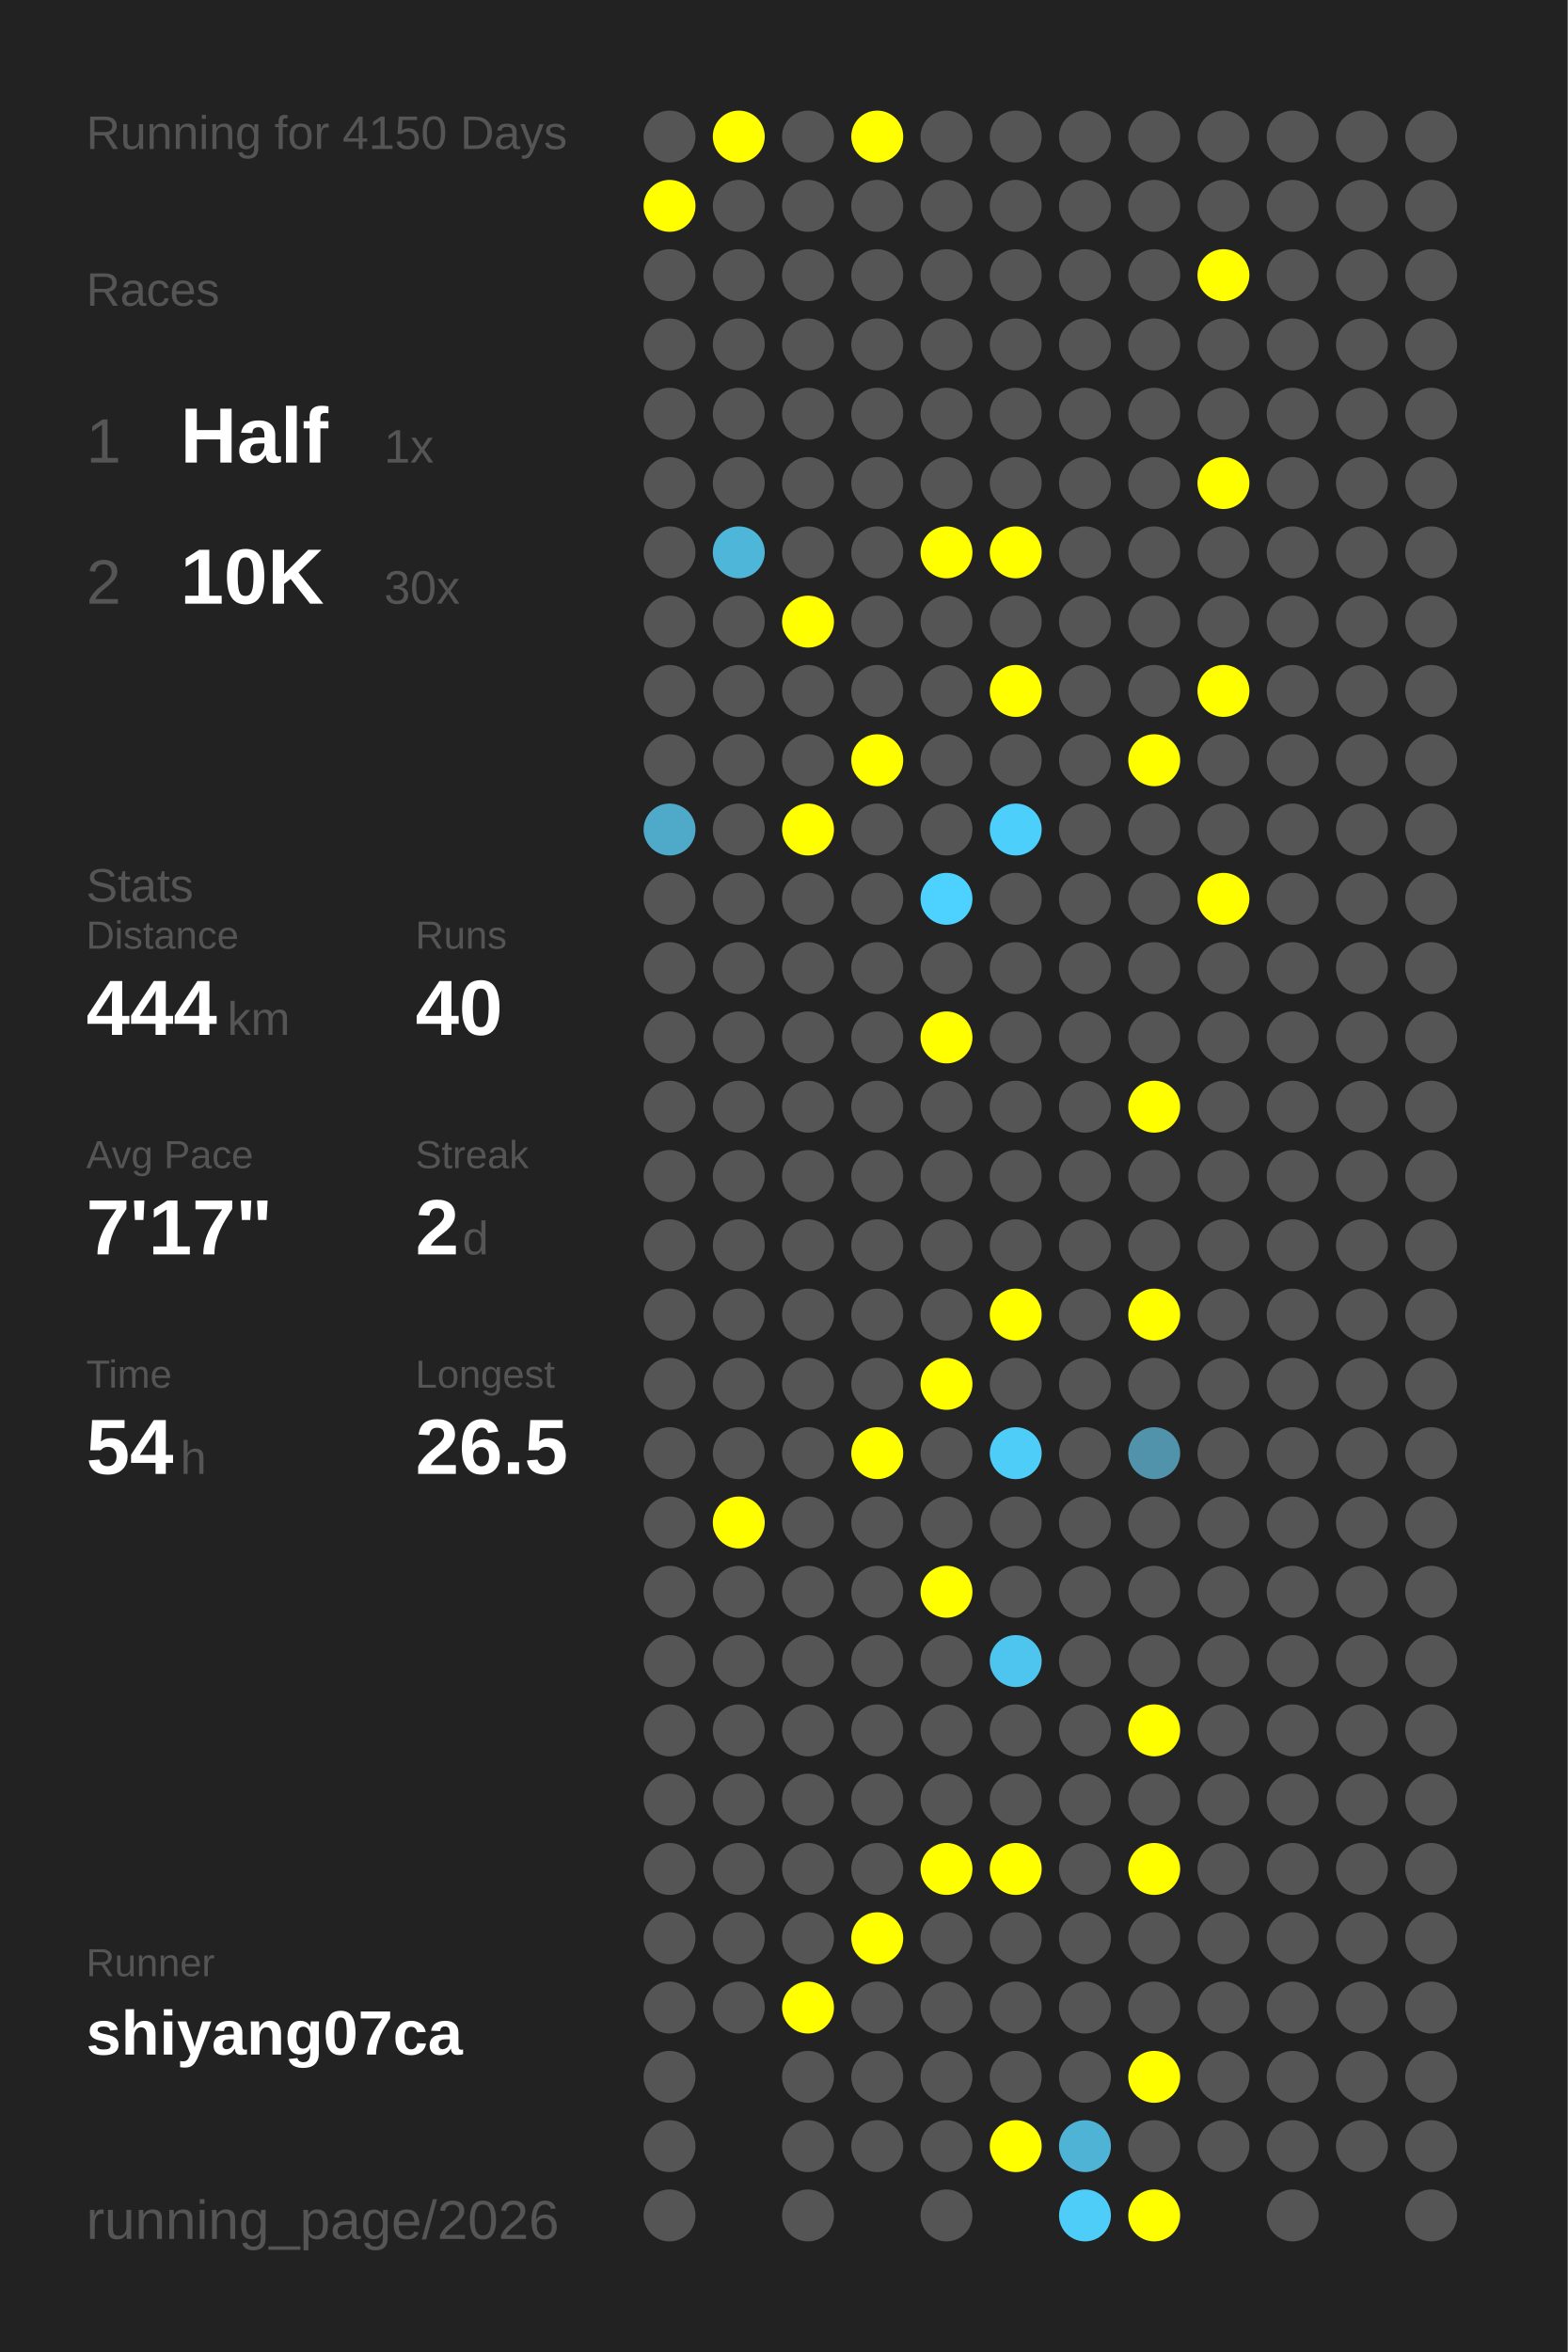
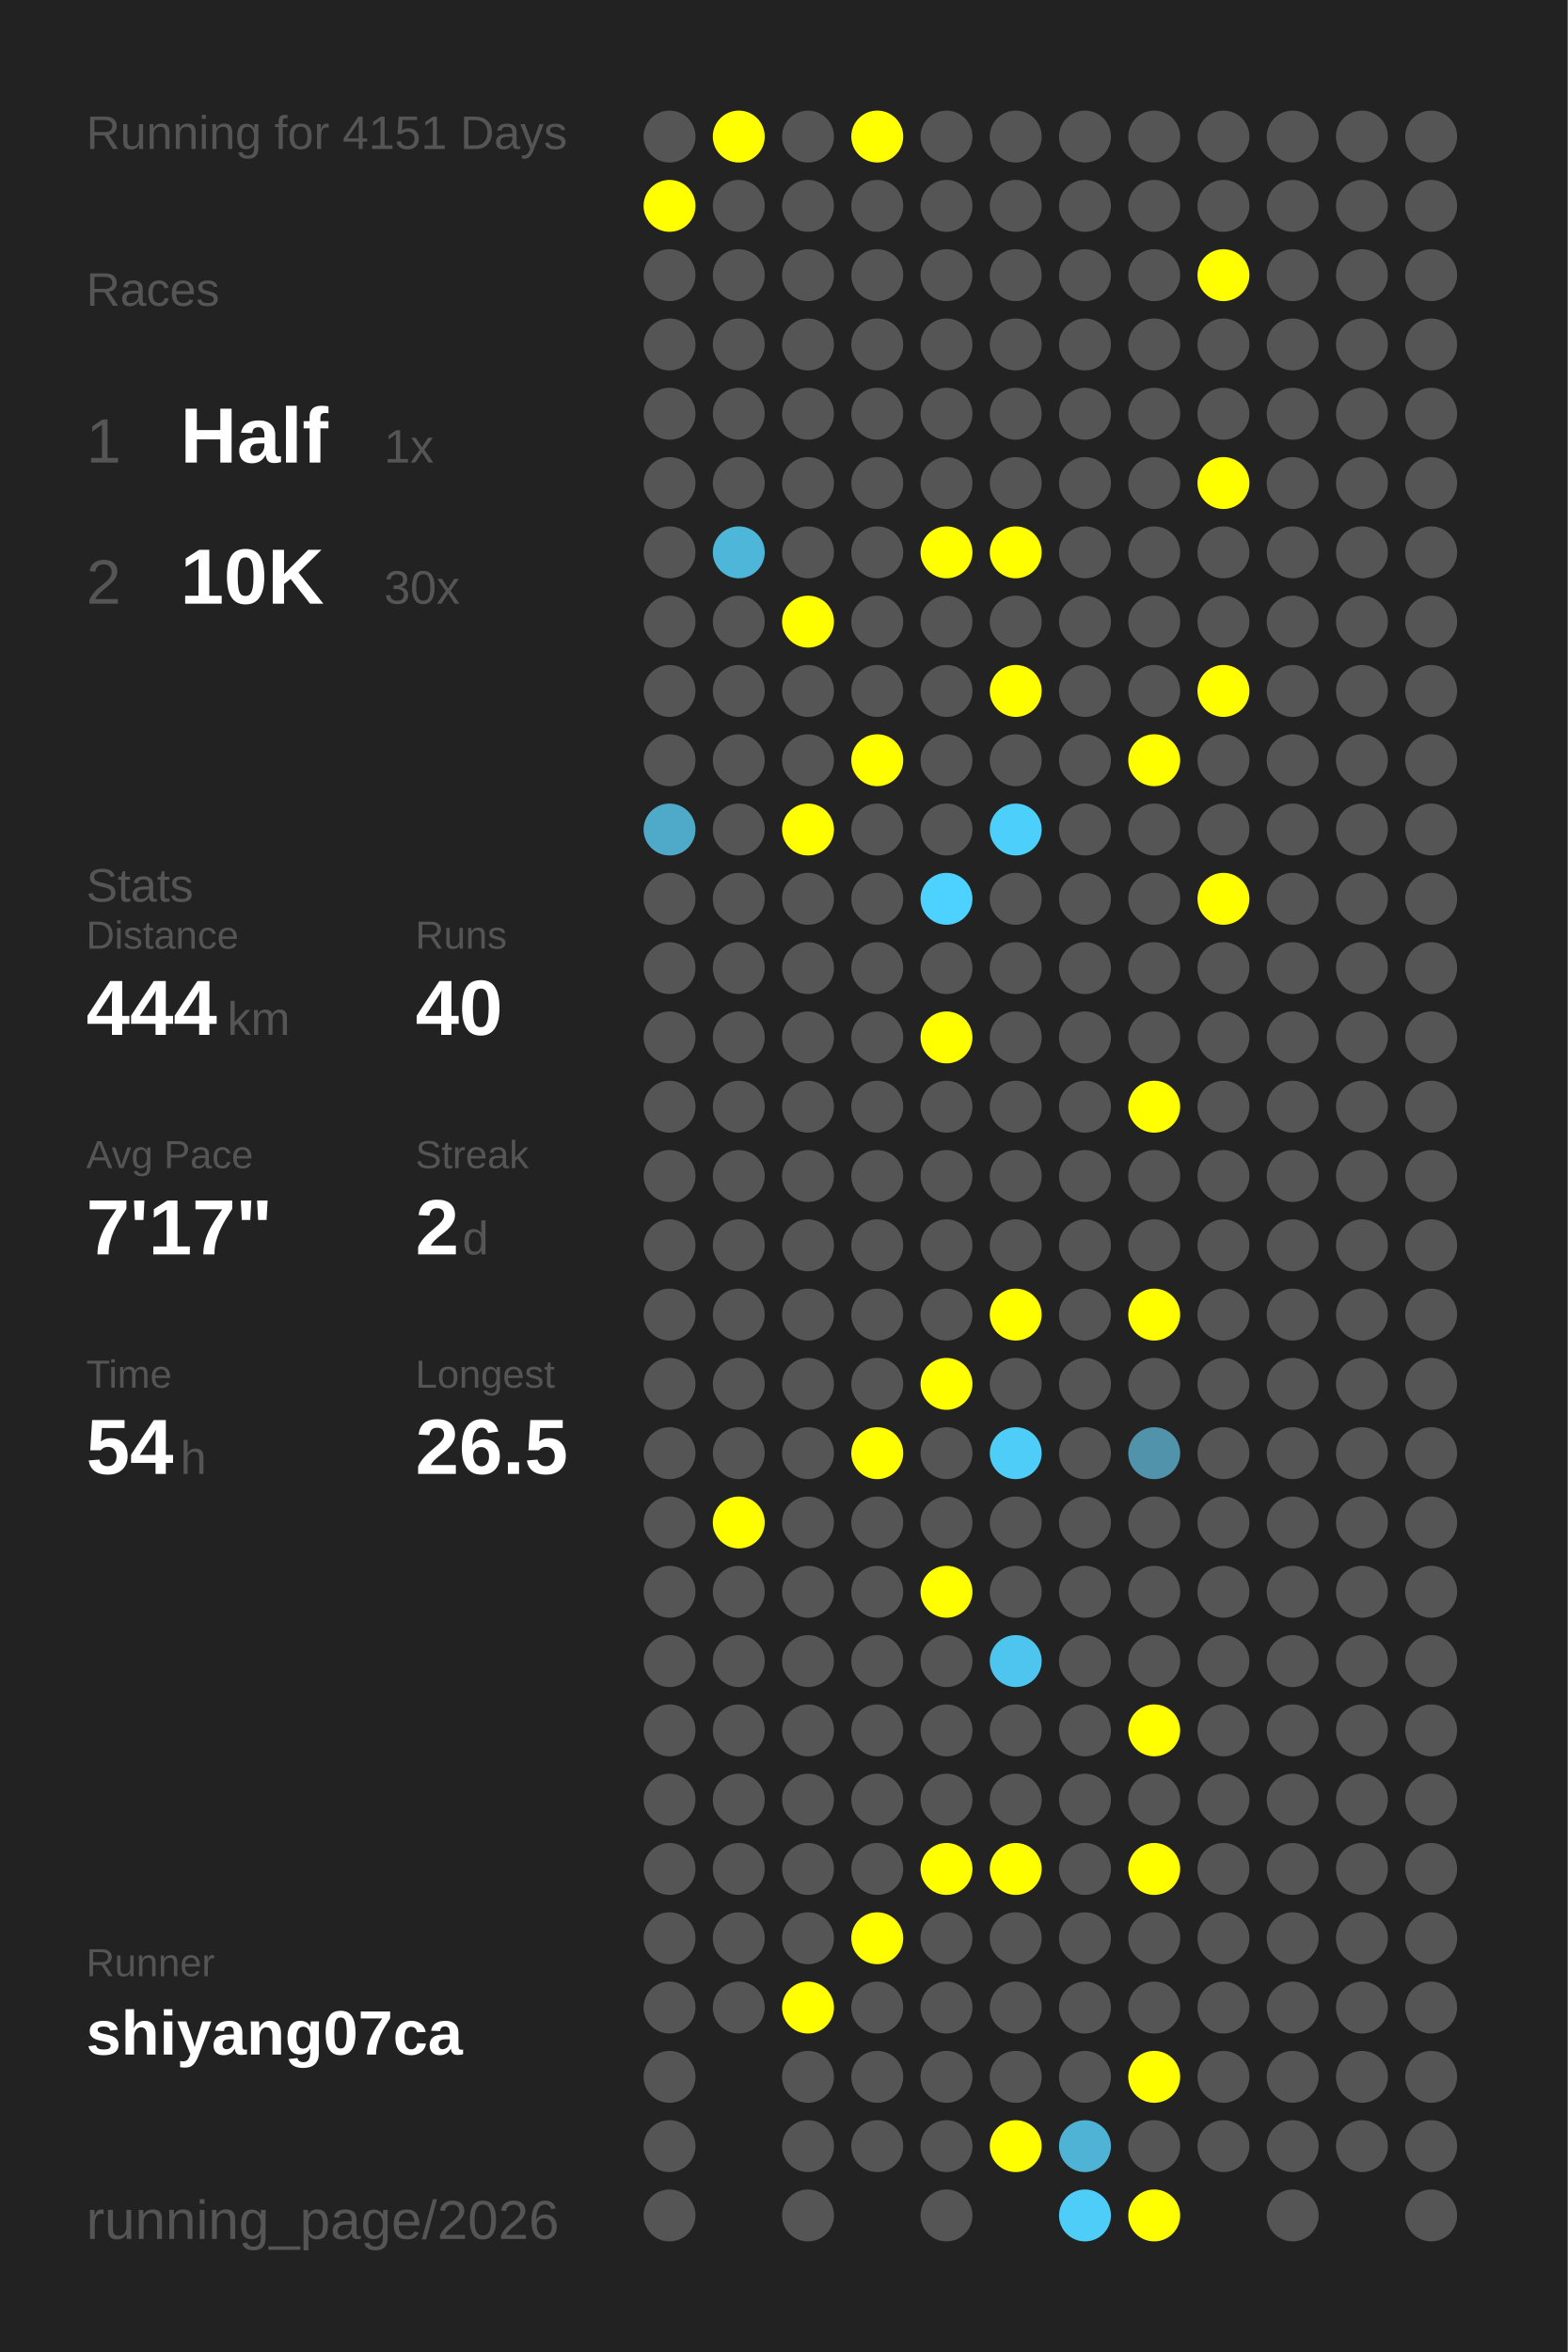
<svg xmlns="http://www.w3.org/2000/svg" baseProfile="full" height="300mm" version="1.1" viewBox="0,0,200,300" width="200mm">
  <defs />
  <rect fill="#222222" height="300" width="200" x="0" y="0" />
-   <text fill="#555555" style="font-size:6px; font-family:Arial;" x="11" y="19">Running for 4150 Days</text>
+   <text fill="#555555" style="font-size:6px; font-family:Arial;" x="11" y="19">Running for 4151 Days</text>
  <text fill="#555555" style="font-size:6px; font-family:Arial;" x="11" y="39">Races</text>
  <text fill="#555555" style="font-size:8px; font-family:Arial;" x="11" y="59">1</text>
  <text fill="#FFFFFF" style="font-size:10px; font-family:Arial; font-weight:bold;" x="23" y="59">Half</text>
  <text fill="#555555" style="font-size:6px; font-family:Arial;" x="49" y="59">1x</text>
  <text fill="#555555" style="font-size:8px; font-family:Arial;" x="11" y="77">2</text>
  <text fill="#FFFFFF" style="font-size:10px; font-family:Arial; font-weight:bold;" x="23" y="77">10K</text>
  <text fill="#555555" style="font-size:6px; font-family:Arial;" x="49" y="77">30x</text>
  <text fill="#555555" style="font-size:6px; font-family:Arial;" x="11" y="115">Stats</text>
  <text fill="#555555" style="font-size:5px; font-family:Arial;" x="11" y="121">Distance</text>
  <text fill="#FFFFFF" style="font-size:10px; font-family:Arial; font-weight:bold;" x="11" y="132">444</text>
  <text fill="#555555" style="font-size:6px; font-family:Arial;" x="29" y="132">km</text>
  <text fill="#555555" style="font-size:5px; font-family:Arial;" x="53" y="121">Runs</text>
  <text fill="#FFFFFF" style="font-size:10px; font-family:Arial; font-weight:bold;" x="53" y="132">40</text>
  <text fill="#555555" style="font-size:5px; font-family:Arial;" x="11" y="149">Avg Pace</text>
  <text fill="#FFFFFF" style="font-size:10px; font-family:Arial; font-weight:bold;" x="11" y="160">7'17"</text>
  <text fill="#555555" style="font-size:5px; font-family:Arial;" x="53" y="149">Streak</text>
  <text fill="#FFFFFF" style="font-size:10px; font-family:Arial; font-weight:bold;" x="53" y="160">2</text>
  <text fill="#555555" style="font-size:6px; font-family:Arial;" x="59" y="160">d</text>
  <text fill="#555555" style="font-size:5px; font-family:Arial;" x="11" y="177">Time</text>
  <text fill="#FFFFFF" style="font-size:10px; font-family:Arial; font-weight:bold;" x="11" y="188">54</text>
  <text fill="#555555" style="font-size:6px; font-family:Arial;" x="23" y="188">h</text>
  <text fill="#555555" style="font-size:5px; font-family:Arial;" x="53" y="177">Longest</text>
  <text fill="#FFFFFF" style="font-size:10px; font-family:Arial; font-weight:bold;" x="53" y="188">26.5</text>
  <text fill="#555555" style="font-size:5px; font-family:Arial;" x="11" y="252.065">Runner</text>
  <text fill="#FFFFFF" style="font-size:8px; font-family:Arial; font-weight:bold;" x="11" y="262.065">shiyang07ca</text>
  <text fill="#555555" style="font-size:7px; font-family:Arial;" x="11" y="285.581">running_page/2026</text>
  <circle cx="85.417" cy="17.419" fill="#555555" r="3.312" />
  <circle cx="85.417" cy="26.258" fill="#FFFF00" r="3.312" />
  <circle cx="85.417" cy="35.097" fill="#555555" r="3.312" />
  <circle cx="85.417" cy="43.935" fill="#555555" r="3.312" />
  <circle cx="85.417" cy="52.774" fill="#555555" r="3.312" />
  <circle cx="85.417" cy="61.613" fill="#555555" r="3.312" />
  <circle cx="85.417" cy="70.452" fill="#555555" r="3.312" />
  <circle cx="85.417" cy="79.29" fill="#555555" r="3.312" />
  <circle cx="85.417" cy="88.129" fill="#555555" r="3.312" />
  <circle cx="85.417" cy="96.968" fill="#555555" r="3.312" />
  <circle cx="85.417" cy="105.806" fill="#4fa9c8" r="3.312" />
  <circle cx="85.417" cy="114.645" fill="#555555" r="3.312" />
  <circle cx="85.417" cy="123.484" fill="#555555" r="3.312" />
  <circle cx="85.417" cy="132.323" fill="#555555" r="3.312" />
  <circle cx="85.417" cy="141.161" fill="#555555" r="3.312" />
  <circle cx="85.417" cy="150" fill="#555555" r="3.312" />
  <circle cx="85.417" cy="158.839" fill="#555555" r="3.312" />
  <circle cx="85.417" cy="167.677" fill="#555555" r="3.312" />
  <circle cx="85.417" cy="176.516" fill="#555555" r="3.312" />
  <circle cx="85.417" cy="185.355" fill="#555555" r="3.312" />
  <circle cx="85.417" cy="194.194" fill="#555555" r="3.312" />
  <circle cx="85.417" cy="203.032" fill="#555555" r="3.312" />
  <circle cx="85.417" cy="211.871" fill="#555555" r="3.312" />
  <circle cx="85.417" cy="220.71" fill="#555555" r="3.312" />
  <circle cx="85.417" cy="229.548" fill="#555555" r="3.312" />
  <circle cx="85.417" cy="238.387" fill="#555555" r="3.312" />
  <circle cx="85.417" cy="247.226" fill="#555555" r="3.312" />
  <circle cx="85.417" cy="256.065" fill="#555555" r="3.312" />
  <circle cx="85.417" cy="264.903" fill="#555555" r="3.312" />
  <circle cx="85.417" cy="273.742" fill="#555555" r="3.312" />
  <circle cx="85.417" cy="282.581" fill="#555555" r="3.312" />
  <circle cx="94.25" cy="17.419" fill="#FFFF00" r="3.312" />
  <circle cx="94.25" cy="26.258" fill="#555555" r="3.312" />
  <circle cx="94.25" cy="35.097" fill="#555555" r="3.312" />
  <circle cx="94.25" cy="43.935" fill="#555555" r="3.312" />
  <circle cx="94.25" cy="52.774" fill="#555555" r="3.312" />
  <circle cx="94.25" cy="61.613" fill="#555555" r="3.312" />
  <circle cx="94.25" cy="70.452" fill="#4eb6d9" r="3.312" />
  <circle cx="94.25" cy="79.29" fill="#555555" r="3.312" />
  <circle cx="94.25" cy="88.129" fill="#555555" r="3.312" />
  <circle cx="94.25" cy="96.968" fill="#555555" r="3.312" />
  <circle cx="94.25" cy="105.806" fill="#555555" r="3.312" />
  <circle cx="94.25" cy="114.645" fill="#555555" r="3.312" />
  <circle cx="94.25" cy="123.484" fill="#555555" r="3.312" />
  <circle cx="94.25" cy="132.323" fill="#555555" r="3.312" />
  <circle cx="94.25" cy="141.161" fill="#555555" r="3.312" />
  <circle cx="94.25" cy="150" fill="#555555" r="3.312" />
  <circle cx="94.25" cy="158.839" fill="#555555" r="3.312" />
  <circle cx="94.25" cy="167.677" fill="#555555" r="3.312" />
  <circle cx="94.25" cy="176.516" fill="#555555" r="3.312" />
  <circle cx="94.25" cy="185.355" fill="#555555" r="3.312" />
  <circle cx="94.25" cy="194.194" fill="#FFFF00" r="3.312" />
  <circle cx="94.25" cy="203.032" fill="#555555" r="3.312" />
  <circle cx="94.25" cy="211.871" fill="#555555" r="3.312" />
  <circle cx="94.25" cy="220.71" fill="#555555" r="3.312" />
  <circle cx="94.25" cy="229.548" fill="#555555" r="3.312" />
  <circle cx="94.25" cy="238.387" fill="#555555" r="3.312" />
  <circle cx="94.25" cy="247.226" fill="#555555" r="3.312" />
  <circle cx="94.25" cy="256.065" fill="#555555" r="3.312" />
  <circle cx="103.083" cy="17.419" fill="#555555" r="3.312" />
  <circle cx="103.083" cy="26.258" fill="#555555" r="3.312" />
  <circle cx="103.083" cy="35.097" fill="#555555" r="3.312" />
  <circle cx="103.083" cy="43.935" fill="#555555" r="3.312" />
  <circle cx="103.083" cy="52.774" fill="#555555" r="3.312" />
  <circle cx="103.083" cy="61.613" fill="#555555" r="3.312" />
  <circle cx="103.083" cy="70.452" fill="#555555" r="3.312" />
  <circle cx="103.083" cy="79.29" fill="#FFFF00" r="3.312" />
  <circle cx="103.083" cy="88.129" fill="#555555" r="3.312" />
  <circle cx="103.083" cy="96.968" fill="#555555" r="3.312" />
  <circle cx="103.083" cy="105.806" fill="#FFFF00" r="3.312" />
  <circle cx="103.083" cy="114.645" fill="#555555" r="3.312" />
  <circle cx="103.083" cy="123.484" fill="#555555" r="3.312" />
  <circle cx="103.083" cy="132.323" fill="#555555" r="3.312" />
  <circle cx="103.083" cy="141.161" fill="#555555" r="3.312" />
  <circle cx="103.083" cy="150" fill="#555555" r="3.312" />
  <circle cx="103.083" cy="158.839" fill="#555555" r="3.312" />
  <circle cx="103.083" cy="167.677" fill="#555555" r="3.312" />
  <circle cx="103.083" cy="176.516" fill="#555555" r="3.312" />
  <circle cx="103.083" cy="185.355" fill="#555555" r="3.312" />
  <circle cx="103.083" cy="194.194" fill="#555555" r="3.312" />
  <circle cx="103.083" cy="203.032" fill="#555555" r="3.312" />
  <circle cx="103.083" cy="211.871" fill="#555555" r="3.312" />
  <circle cx="103.083" cy="220.71" fill="#555555" r="3.312" />
  <circle cx="103.083" cy="229.548" fill="#555555" r="3.312" />
  <circle cx="103.083" cy="238.387" fill="#555555" r="3.312" />
  <circle cx="103.083" cy="247.226" fill="#555555" r="3.312" />
  <circle cx="103.083" cy="256.065" fill="#FFFF00" r="3.312" />
  <circle cx="103.083" cy="264.903" fill="#555555" r="3.312" />
  <circle cx="103.083" cy="273.742" fill="#555555" r="3.312" />
  <circle cx="103.083" cy="282.581" fill="#555555" r="3.312" />
  <circle cx="111.917" cy="17.419" fill="#FFFF00" r="3.312" />
  <circle cx="111.917" cy="26.258" fill="#555555" r="3.312" />
  <circle cx="111.917" cy="35.097" fill="#555555" r="3.312" />
  <circle cx="111.917" cy="43.935" fill="#555555" r="3.312" />
  <circle cx="111.917" cy="52.774" fill="#555555" r="3.312" />
  <circle cx="111.917" cy="61.613" fill="#555555" r="3.312" />
  <circle cx="111.917" cy="70.452" fill="#555555" r="3.312" />
  <circle cx="111.917" cy="79.29" fill="#555555" r="3.312" />
  <circle cx="111.917" cy="88.129" fill="#555555" r="3.312" />
  <circle cx="111.917" cy="96.968" fill="#FFFF00" r="3.312" />
  <circle cx="111.917" cy="105.806" fill="#555555" r="3.312" />
  <circle cx="111.917" cy="114.645" fill="#555555" r="3.312" />
  <circle cx="111.917" cy="123.484" fill="#555555" r="3.312" />
  <circle cx="111.917" cy="132.323" fill="#555555" r="3.312" />
  <circle cx="111.917" cy="141.161" fill="#555555" r="3.312" />
  <circle cx="111.917" cy="150" fill="#555555" r="3.312" />
  <circle cx="111.917" cy="158.839" fill="#555555" r="3.312" />
  <circle cx="111.917" cy="167.677" fill="#555555" r="3.312" />
  <circle cx="111.917" cy="176.516" fill="#555555" r="3.312" />
  <circle cx="111.917" cy="185.355" fill="#FFFF00" r="3.312" />
  <circle cx="111.917" cy="194.194" fill="#555555" r="3.312" />
  <circle cx="111.917" cy="203.032" fill="#555555" r="3.312" />
  <circle cx="111.917" cy="211.871" fill="#555555" r="3.312" />
  <circle cx="111.917" cy="220.71" fill="#555555" r="3.312" />
  <circle cx="111.917" cy="229.548" fill="#555555" r="3.312" />
  <circle cx="111.917" cy="238.387" fill="#555555" r="3.312" />
  <circle cx="111.917" cy="247.226" fill="#FFFF00" r="3.312" />
  <circle cx="111.917" cy="256.065" fill="#555555" r="3.312" />
  <circle cx="111.917" cy="264.903" fill="#555555" r="3.312" />
  <circle cx="111.917" cy="273.742" fill="#555555" r="3.312" />
  <circle cx="120.75" cy="17.419" fill="#555555" r="3.312" />
  <circle cx="120.75" cy="26.258" fill="#555555" r="3.312" />
  <circle cx="120.75" cy="35.097" fill="#555555" r="3.312" />
  <circle cx="120.75" cy="43.935" fill="#555555" r="3.312" />
  <circle cx="120.75" cy="52.774" fill="#555555" r="3.312" />
  <circle cx="120.75" cy="61.613" fill="#555555" r="3.312" />
  <circle cx="120.75" cy="70.452" fill="#FFFF00" r="3.312" />
  <circle cx="120.75" cy="79.29" fill="#555555" r="3.312" />
  <circle cx="120.75" cy="88.129" fill="#555555" r="3.312" />
  <circle cx="120.75" cy="96.968" fill="#555555" r="3.312" />
  <circle cx="120.75" cy="105.806" fill="#555555" r="3.312" />
  <circle cx="120.75" cy="114.645" fill="#4dd1fe" r="3.312" />
  <circle cx="120.75" cy="123.484" fill="#555555" r="3.312" />
  <circle cx="120.75" cy="132.323" fill="#FFFF00" r="3.312" />
  <circle cx="120.75" cy="141.161" fill="#555555" r="3.312" />
  <circle cx="120.75" cy="150" fill="#555555" r="3.312" />
  <circle cx="120.75" cy="158.839" fill="#555555" r="3.312" />
  <circle cx="120.75" cy="167.677" fill="#555555" r="3.312" />
  <circle cx="120.75" cy="176.516" fill="#FFFF00" r="3.312" />
  <circle cx="120.75" cy="185.355" fill="#555555" r="3.312" />
  <circle cx="120.75" cy="194.194" fill="#555555" r="3.312" />
  <circle cx="120.75" cy="203.032" fill="#FFFF00" r="3.312" />
  <circle cx="120.75" cy="211.871" fill="#555555" r="3.312" />
  <circle cx="120.75" cy="220.71" fill="#555555" r="3.312" />
  <circle cx="120.75" cy="229.548" fill="#555555" r="3.312" />
  <circle cx="120.75" cy="238.387" fill="#FFFF00" r="3.312" />
  <circle cx="120.75" cy="247.226" fill="#555555" r="3.312" />
  <circle cx="120.75" cy="256.065" fill="#555555" r="3.312" />
  <circle cx="120.75" cy="264.903" fill="#555555" r="3.312" />
  <circle cx="120.75" cy="273.742" fill="#555555" r="3.312" />
  <circle cx="120.75" cy="282.581" fill="#555555" r="3.312" />
  <circle cx="129.583" cy="17.419" fill="#555555" r="3.312" />
  <circle cx="129.583" cy="26.258" fill="#555555" r="3.312" />
  <circle cx="129.583" cy="35.097" fill="#555555" r="3.312" />
  <circle cx="129.583" cy="43.935" fill="#555555" r="3.312" />
  <circle cx="129.583" cy="52.774" fill="#555555" r="3.312" />
  <circle cx="129.583" cy="61.613" fill="#555555" r="3.312" />
  <circle cx="129.583" cy="70.452" fill="#FFFF00" r="3.312" />
  <circle cx="129.583" cy="79.29" fill="#555555" r="3.312" />
  <circle cx="129.583" cy="88.129" fill="#FFFF00" r="3.312" />
  <circle cx="129.583" cy="96.968" fill="#555555" r="3.312" />
  <circle cx="129.583" cy="105.806" fill="#4dcffb" r="3.312" />
  <circle cx="129.583" cy="114.645" fill="#555555" r="3.312" />
  <circle cx="129.583" cy="123.484" fill="#555555" r="3.312" />
  <circle cx="129.583" cy="132.323" fill="#555555" r="3.312" />
  <circle cx="129.583" cy="141.161" fill="#555555" r="3.312" />
  <circle cx="129.583" cy="150" fill="#555555" r="3.312" />
  <circle cx="129.583" cy="158.839" fill="#555555" r="3.312" />
  <circle cx="129.583" cy="167.677" fill="#FFFF00" r="3.312" />
  <circle cx="129.583" cy="176.516" fill="#555555" r="3.312" />
  <circle cx="129.583" cy="185.355" fill="#4dcdf8" r="3.312" />
  <circle cx="129.583" cy="194.194" fill="#555555" r="3.312" />
  <circle cx="129.583" cy="203.032" fill="#555555" r="3.312" />
  <circle cx="129.583" cy="211.871" fill="#4dc5ee" r="3.312" />
  <circle cx="129.583" cy="220.71" fill="#555555" r="3.312" />
  <circle cx="129.583" cy="229.548" fill="#555555" r="3.312" />
  <circle cx="129.583" cy="238.387" fill="#FFFF00" r="3.312" />
  <circle cx="129.583" cy="247.226" fill="#555555" r="3.312" />
  <circle cx="129.583" cy="256.065" fill="#555555" r="3.312" />
  <circle cx="129.583" cy="264.903" fill="#555555" r="3.312" />
  <circle cx="129.583" cy="273.742" fill="#FFFF00" r="3.312" />
  <circle cx="138.417" cy="17.419" fill="#555555" r="3.312" />
  <circle cx="138.417" cy="26.258" fill="#555555" r="3.312" />
  <circle cx="138.417" cy="35.097" fill="#555555" r="3.312" />
  <circle cx="138.417" cy="43.935" fill="#555555" r="3.312" />
  <circle cx="138.417" cy="52.774" fill="#555555" r="3.312" />
  <circle cx="138.417" cy="61.613" fill="#555555" r="3.312" />
  <circle cx="138.417" cy="70.452" fill="#555555" r="3.312" />
  <circle cx="138.417" cy="79.29" fill="#555555" r="3.312" />
  <circle cx="138.417" cy="88.129" fill="#555555" r="3.312" />
  <circle cx="138.417" cy="96.968" fill="#555555" r="3.312" />
  <circle cx="138.417" cy="105.806" fill="#555555" r="3.312" />
  <circle cx="138.417" cy="114.645" fill="#555555" r="3.312" />
  <circle cx="138.417" cy="123.484" fill="#555555" r="3.312" />
  <circle cx="138.417" cy="132.323" fill="#555555" r="3.312" />
  <circle cx="138.417" cy="141.161" fill="#555555" r="3.312" />
  <circle cx="138.417" cy="150" fill="#555555" r="3.312" />
  <circle cx="138.417" cy="158.839" fill="#555555" r="3.312" />
  <circle cx="138.417" cy="167.677" fill="#555555" r="3.312" />
  <circle cx="138.417" cy="176.516" fill="#555555" r="3.312" />
  <circle cx="138.417" cy="185.355" fill="#555555" r="3.312" />
  <circle cx="138.417" cy="194.194" fill="#555555" r="3.312" />
  <circle cx="138.417" cy="203.032" fill="#555555" r="3.312" />
  <circle cx="138.417" cy="211.871" fill="#555555" r="3.312" />
  <circle cx="138.417" cy="220.71" fill="#555555" r="3.312" />
  <circle cx="138.417" cy="229.548" fill="#555555" r="3.312" />
  <circle cx="138.417" cy="238.387" fill="#555555" r="3.312" />
  <circle cx="138.417" cy="247.226" fill="#555555" r="3.312" />
  <circle cx="138.417" cy="256.065" fill="#555555" r="3.312" />
  <circle cx="138.417" cy="264.903" fill="#555555" r="3.312" />
  <circle cx="138.417" cy="273.742" fill="#4eb3d5" r="3.312" />
  <circle cx="138.417" cy="282.581" fill="#4dcdf8" r="3.312" />
  <circle cx="147.25" cy="17.419" fill="#555555" r="3.312" />
  <circle cx="147.25" cy="26.258" fill="#555555" r="3.312" />
  <circle cx="147.25" cy="35.097" fill="#555555" r="3.312" />
  <circle cx="147.25" cy="43.935" fill="#555555" r="3.312" />
  <circle cx="147.25" cy="52.774" fill="#555555" r="3.312" />
  <circle cx="147.25" cy="61.613" fill="#555555" r="3.312" />
  <circle cx="147.25" cy="70.452" fill="#555555" r="3.312" />
  <circle cx="147.25" cy="79.29" fill="#555555" r="3.312" />
  <circle cx="147.25" cy="88.129" fill="#555555" r="3.312" />
  <circle cx="147.25" cy="96.968" fill="#FFFF00" r="3.312" />
  <circle cx="147.25" cy="105.806" fill="#555555" r="3.312" />
  <circle cx="147.25" cy="114.645" fill="#555555" r="3.312" />
  <circle cx="147.25" cy="123.484" fill="#555555" r="3.312" />
  <circle cx="147.25" cy="132.323" fill="#555555" r="3.312" />
  <circle cx="147.25" cy="141.161" fill="#FFFF00" r="3.312" />
  <circle cx="147.25" cy="150" fill="#555555" r="3.312" />
  <circle cx="147.25" cy="158.839" fill="#555555" r="3.312" />
  <circle cx="147.25" cy="167.677" fill="#FFFF00" r="3.312" />
  <circle cx="147.25" cy="176.516" fill="#555555" r="3.312" />
  <circle cx="147.25" cy="185.355" fill="#5093aa" r="3.312" />
  <circle cx="147.25" cy="194.194" fill="#555555" r="3.312" />
  <circle cx="147.25" cy="203.032" fill="#555555" r="3.312" />
  <circle cx="147.25" cy="211.871" fill="#555555" r="3.312" />
  <circle cx="147.25" cy="220.71" fill="#FFFF00" r="3.312" />
  <circle cx="147.25" cy="229.548" fill="#555555" r="3.312" />
  <circle cx="147.25" cy="238.387" fill="#FFFF00" r="3.312" />
  <circle cx="147.25" cy="247.226" fill="#555555" r="3.312" />
  <circle cx="147.25" cy="256.065" fill="#555555" r="3.312" />
  <circle cx="147.25" cy="264.903" fill="#FFFF00" r="3.312" />
  <circle cx="147.25" cy="273.742" fill="#555555" r="3.312" />
  <circle cx="147.25" cy="282.581" fill="#FFFF00" r="3.312" />
  <circle cx="156.083" cy="17.419" fill="#555555" r="3.312" />
  <circle cx="156.083" cy="26.258" fill="#555555" r="3.312" />
  <circle cx="156.083" cy="35.097" fill="#FFFF00" r="3.312" />
  <circle cx="156.083" cy="43.935" fill="#555555" r="3.312" />
  <circle cx="156.083" cy="52.774" fill="#555555" r="3.312" />
  <circle cx="156.083" cy="61.613" fill="#FFFF00" r="3.312" />
  <circle cx="156.083" cy="70.452" fill="#555555" r="3.312" />
  <circle cx="156.083" cy="79.29" fill="#555555" r="3.312" />
  <circle cx="156.083" cy="88.129" fill="#FFFF00" r="3.312" />
  <circle cx="156.083" cy="96.968" fill="#555555" r="3.312" />
  <circle cx="156.083" cy="105.806" fill="#555555" r="3.312" />
  <circle cx="156.083" cy="114.645" fill="#FFFF00" r="3.312" />
  <circle cx="156.083" cy="123.484" fill="#555555" r="3.312" />
  <circle cx="156.083" cy="132.323" fill="#555555" r="3.312" />
  <circle cx="156.083" cy="141.161" fill="#555555" r="3.312" />
  <circle cx="156.083" cy="150" fill="#555555" r="3.312" />
  <circle cx="156.083" cy="158.839" fill="#555555" r="3.312" />
  <circle cx="156.083" cy="167.677" fill="#555555" r="3.312" />
  <circle cx="156.083" cy="176.516" fill="#555555" r="3.312" />
  <circle cx="156.083" cy="185.355" fill="#555555" r="3.312" />
  <circle cx="156.083" cy="194.194" fill="#555555" r="3.312" />
  <circle cx="156.083" cy="203.032" fill="#555555" r="3.312" />
  <circle cx="156.083" cy="211.871" fill="#555555" r="3.312" />
  <circle cx="156.083" cy="220.71" fill="#555555" r="3.312" />
  <circle cx="156.083" cy="229.548" fill="#555555" r="3.312" />
  <circle cx="156.083" cy="238.387" fill="#555555" r="3.312" />
  <circle cx="156.083" cy="247.226" fill="#555555" r="3.312" />
  <circle cx="156.083" cy="256.065" fill="#555555" r="3.312" />
  <circle cx="156.083" cy="264.903" fill="#555555" r="3.312" />
  <circle cx="156.083" cy="273.742" fill="#555555" r="3.312" />
  <circle cx="164.917" cy="17.419" fill="#555555" r="3.312" />
  <circle cx="164.917" cy="26.258" fill="#555555" r="3.312" />
  <circle cx="164.917" cy="35.097" fill="#555555" r="3.312" />
  <circle cx="164.917" cy="43.935" fill="#555555" r="3.312" />
  <circle cx="164.917" cy="52.774" fill="#555555" r="3.312" />
  <circle cx="164.917" cy="61.613" fill="#555555" r="3.312" />
  <circle cx="164.917" cy="70.452" fill="#555555" r="3.312" />
  <circle cx="164.917" cy="79.29" fill="#555555" r="3.312" />
  <circle cx="164.917" cy="88.129" fill="#555555" r="3.312" />
  <circle cx="164.917" cy="96.968" fill="#555555" r="3.312" />
  <circle cx="164.917" cy="105.806" fill="#555555" r="3.312" />
  <circle cx="164.917" cy="114.645" fill="#555555" r="3.312" />
  <circle cx="164.917" cy="123.484" fill="#555555" r="3.312" />
  <circle cx="164.917" cy="132.323" fill="#555555" r="3.312" />
  <circle cx="164.917" cy="141.161" fill="#555555" r="3.312" />
  <circle cx="164.917" cy="150" fill="#555555" r="3.312" />
  <circle cx="164.917" cy="158.839" fill="#555555" r="3.312" />
  <circle cx="164.917" cy="167.677" fill="#555555" r="3.312" />
  <circle cx="164.917" cy="176.516" fill="#555555" r="3.312" />
  <circle cx="164.917" cy="185.355" fill="#555555" r="3.312" />
  <circle cx="164.917" cy="194.194" fill="#555555" r="3.312" />
  <circle cx="164.917" cy="203.032" fill="#555555" r="3.312" />
  <circle cx="164.917" cy="211.871" fill="#555555" r="3.312" />
  <circle cx="164.917" cy="220.71" fill="#555555" r="3.312" />
  <circle cx="164.917" cy="229.548" fill="#555555" r="3.312" />
  <circle cx="164.917" cy="238.387" fill="#555555" r="3.312" />
  <circle cx="164.917" cy="247.226" fill="#555555" r="3.312" />
  <circle cx="164.917" cy="256.065" fill="#555555" r="3.312" />
  <circle cx="164.917" cy="264.903" fill="#555555" r="3.312" />
  <circle cx="164.917" cy="273.742" fill="#555555" r="3.312" />
  <circle cx="164.917" cy="282.581" fill="#555555" r="3.312" />
  <circle cx="173.75" cy="17.419" fill="#555555" r="3.312" />
  <circle cx="173.75" cy="26.258" fill="#555555" r="3.312" />
  <circle cx="173.75" cy="35.097" fill="#555555" r="3.312" />
  <circle cx="173.75" cy="43.935" fill="#555555" r="3.312" />
  <circle cx="173.75" cy="52.774" fill="#555555" r="3.312" />
  <circle cx="173.75" cy="61.613" fill="#555555" r="3.312" />
  <circle cx="173.75" cy="70.452" fill="#555555" r="3.312" />
  <circle cx="173.75" cy="79.29" fill="#555555" r="3.312" />
  <circle cx="173.75" cy="88.129" fill="#555555" r="3.312" />
  <circle cx="173.75" cy="96.968" fill="#555555" r="3.312" />
  <circle cx="173.75" cy="105.806" fill="#555555" r="3.312" />
  <circle cx="173.75" cy="114.645" fill="#555555" r="3.312" />
  <circle cx="173.75" cy="123.484" fill="#555555" r="3.312" />
  <circle cx="173.75" cy="132.323" fill="#555555" r="3.312" />
  <circle cx="173.75" cy="141.161" fill="#555555" r="3.312" />
  <circle cx="173.75" cy="150" fill="#555555" r="3.312" />
  <circle cx="173.75" cy="158.839" fill="#555555" r="3.312" />
  <circle cx="173.75" cy="167.677" fill="#555555" r="3.312" />
  <circle cx="173.75" cy="176.516" fill="#555555" r="3.312" />
  <circle cx="173.75" cy="185.355" fill="#555555" r="3.312" />
  <circle cx="173.75" cy="194.194" fill="#555555" r="3.312" />
  <circle cx="173.75" cy="203.032" fill="#555555" r="3.312" />
  <circle cx="173.75" cy="211.871" fill="#555555" r="3.312" />
  <circle cx="173.75" cy="220.71" fill="#555555" r="3.312" />
  <circle cx="173.75" cy="229.548" fill="#555555" r="3.312" />
  <circle cx="173.75" cy="238.387" fill="#555555" r="3.312" />
  <circle cx="173.75" cy="247.226" fill="#555555" r="3.312" />
  <circle cx="173.75" cy="256.065" fill="#555555" r="3.312" />
  <circle cx="173.75" cy="264.903" fill="#555555" r="3.312" />
  <circle cx="173.75" cy="273.742" fill="#555555" r="3.312" />
  <circle cx="182.583" cy="17.419" fill="#555555" r="3.312" />
  <circle cx="182.583" cy="26.258" fill="#555555" r="3.312" />
  <circle cx="182.583" cy="35.097" fill="#555555" r="3.312" />
  <circle cx="182.583" cy="43.935" fill="#555555" r="3.312" />
  <circle cx="182.583" cy="52.774" fill="#555555" r="3.312" />
  <circle cx="182.583" cy="61.613" fill="#555555" r="3.312" />
  <circle cx="182.583" cy="70.452" fill="#555555" r="3.312" />
  <circle cx="182.583" cy="79.29" fill="#555555" r="3.312" />
  <circle cx="182.583" cy="88.129" fill="#555555" r="3.312" />
  <circle cx="182.583" cy="96.968" fill="#555555" r="3.312" />
  <circle cx="182.583" cy="105.806" fill="#555555" r="3.312" />
  <circle cx="182.583" cy="114.645" fill="#555555" r="3.312" />
  <circle cx="182.583" cy="123.484" fill="#555555" r="3.312" />
  <circle cx="182.583" cy="132.323" fill="#555555" r="3.312" />
  <circle cx="182.583" cy="141.161" fill="#555555" r="3.312" />
  <circle cx="182.583" cy="150" fill="#555555" r="3.312" />
  <circle cx="182.583" cy="158.839" fill="#555555" r="3.312" />
  <circle cx="182.583" cy="167.677" fill="#555555" r="3.312" />
  <circle cx="182.583" cy="176.516" fill="#555555" r="3.312" />
  <circle cx="182.583" cy="185.355" fill="#555555" r="3.312" />
  <circle cx="182.583" cy="194.194" fill="#555555" r="3.312" />
  <circle cx="182.583" cy="203.032" fill="#555555" r="3.312" />
  <circle cx="182.583" cy="211.871" fill="#555555" r="3.312" />
  <circle cx="182.583" cy="220.71" fill="#555555" r="3.312" />
  <circle cx="182.583" cy="229.548" fill="#555555" r="3.312" />
  <circle cx="182.583" cy="238.387" fill="#555555" r="3.312" />
  <circle cx="182.583" cy="247.226" fill="#555555" r="3.312" />
  <circle cx="182.583" cy="256.065" fill="#555555" r="3.312" />
  <circle cx="182.583" cy="264.903" fill="#555555" r="3.312" />
  <circle cx="182.583" cy="273.742" fill="#555555" r="3.312" />
  <circle cx="182.583" cy="282.581" fill="#555555" r="3.312" />
</svg>
